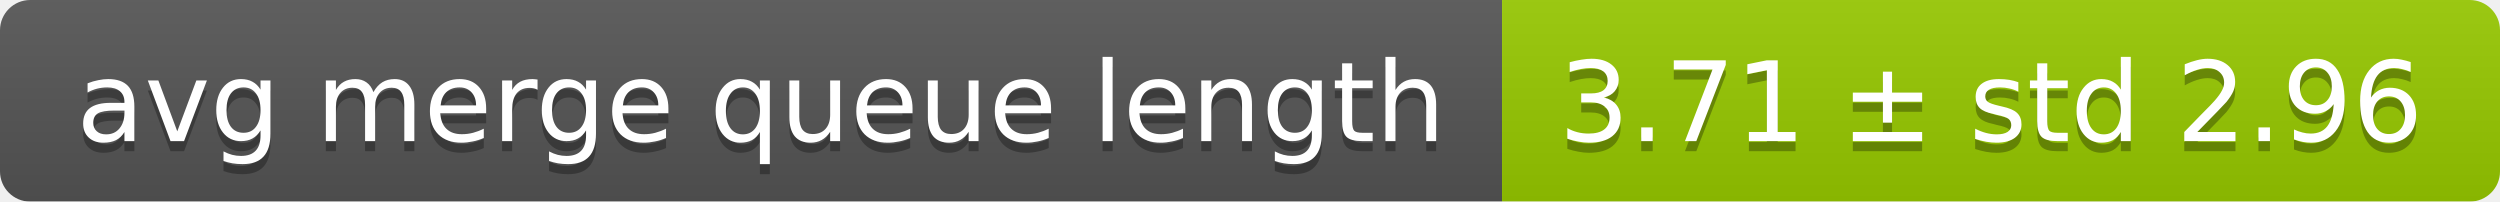
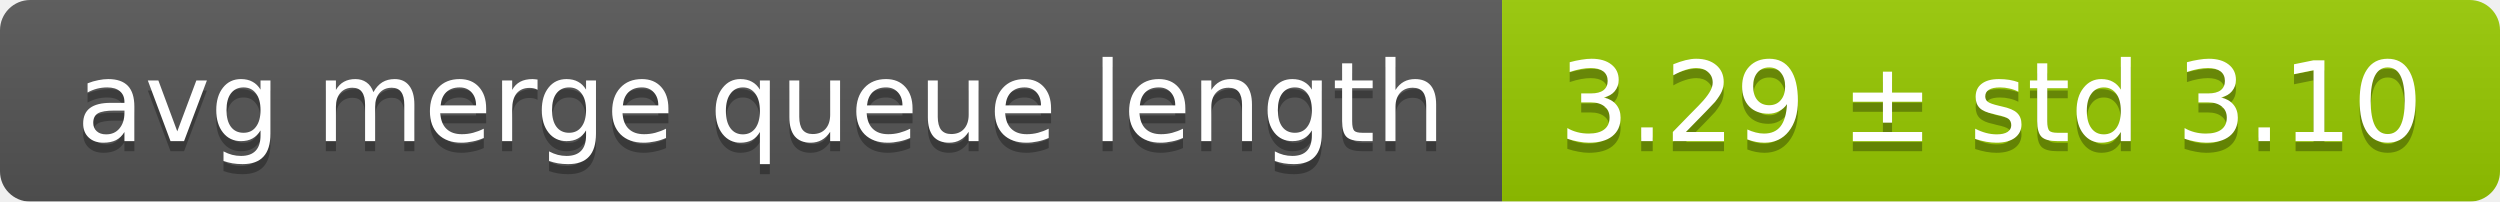
<svg xmlns="http://www.w3.org/2000/svg" width="248" height="20">
  <linearGradient id="smooth" x2="0" y2="100%">
    <stop offset="0" stop-color="#bbb" stop-opacity=".1" />
    <stop offset="1" stop-opacity=".1" />
  </linearGradient>
  <mask id="round">
    <rect width="248" height="20" rx="3" fill="#fff" />
  </mask>
  <g mask="url(#round)">
    <rect width="149" height="20" fill="#555" />
    <rect x="149" width="99" height="20" fill="#97ca00" />
    <rect width="248" height="20" fill="url(#smooth)" />
  </g>
  <g fill="#fff" text-anchor="middle" font-family="DejaVu Sans,Verdana,Geneva,sans-serif" font-size="11">
    <text x="75.5" y="15" fill="#010101" fill-opacity=".3">avg merge queue length</text>
    <text x="75.5" y="14">avg merge queue length</text>
-     <text x="197.5" y="15" fill="#010101" fill-opacity=".3">3.71 ± std 2.96</text>
-     <text x="197.5" y="14">3.71 ± std 2.96</text>
+     <text x="197.5" y="15" fill="#010101" fill-opacity=".3">3.29 ± std 3.10</text>
+     <text x="197.5" y="14">3.29 ± std 3.10</text>
  </g>
</svg>
